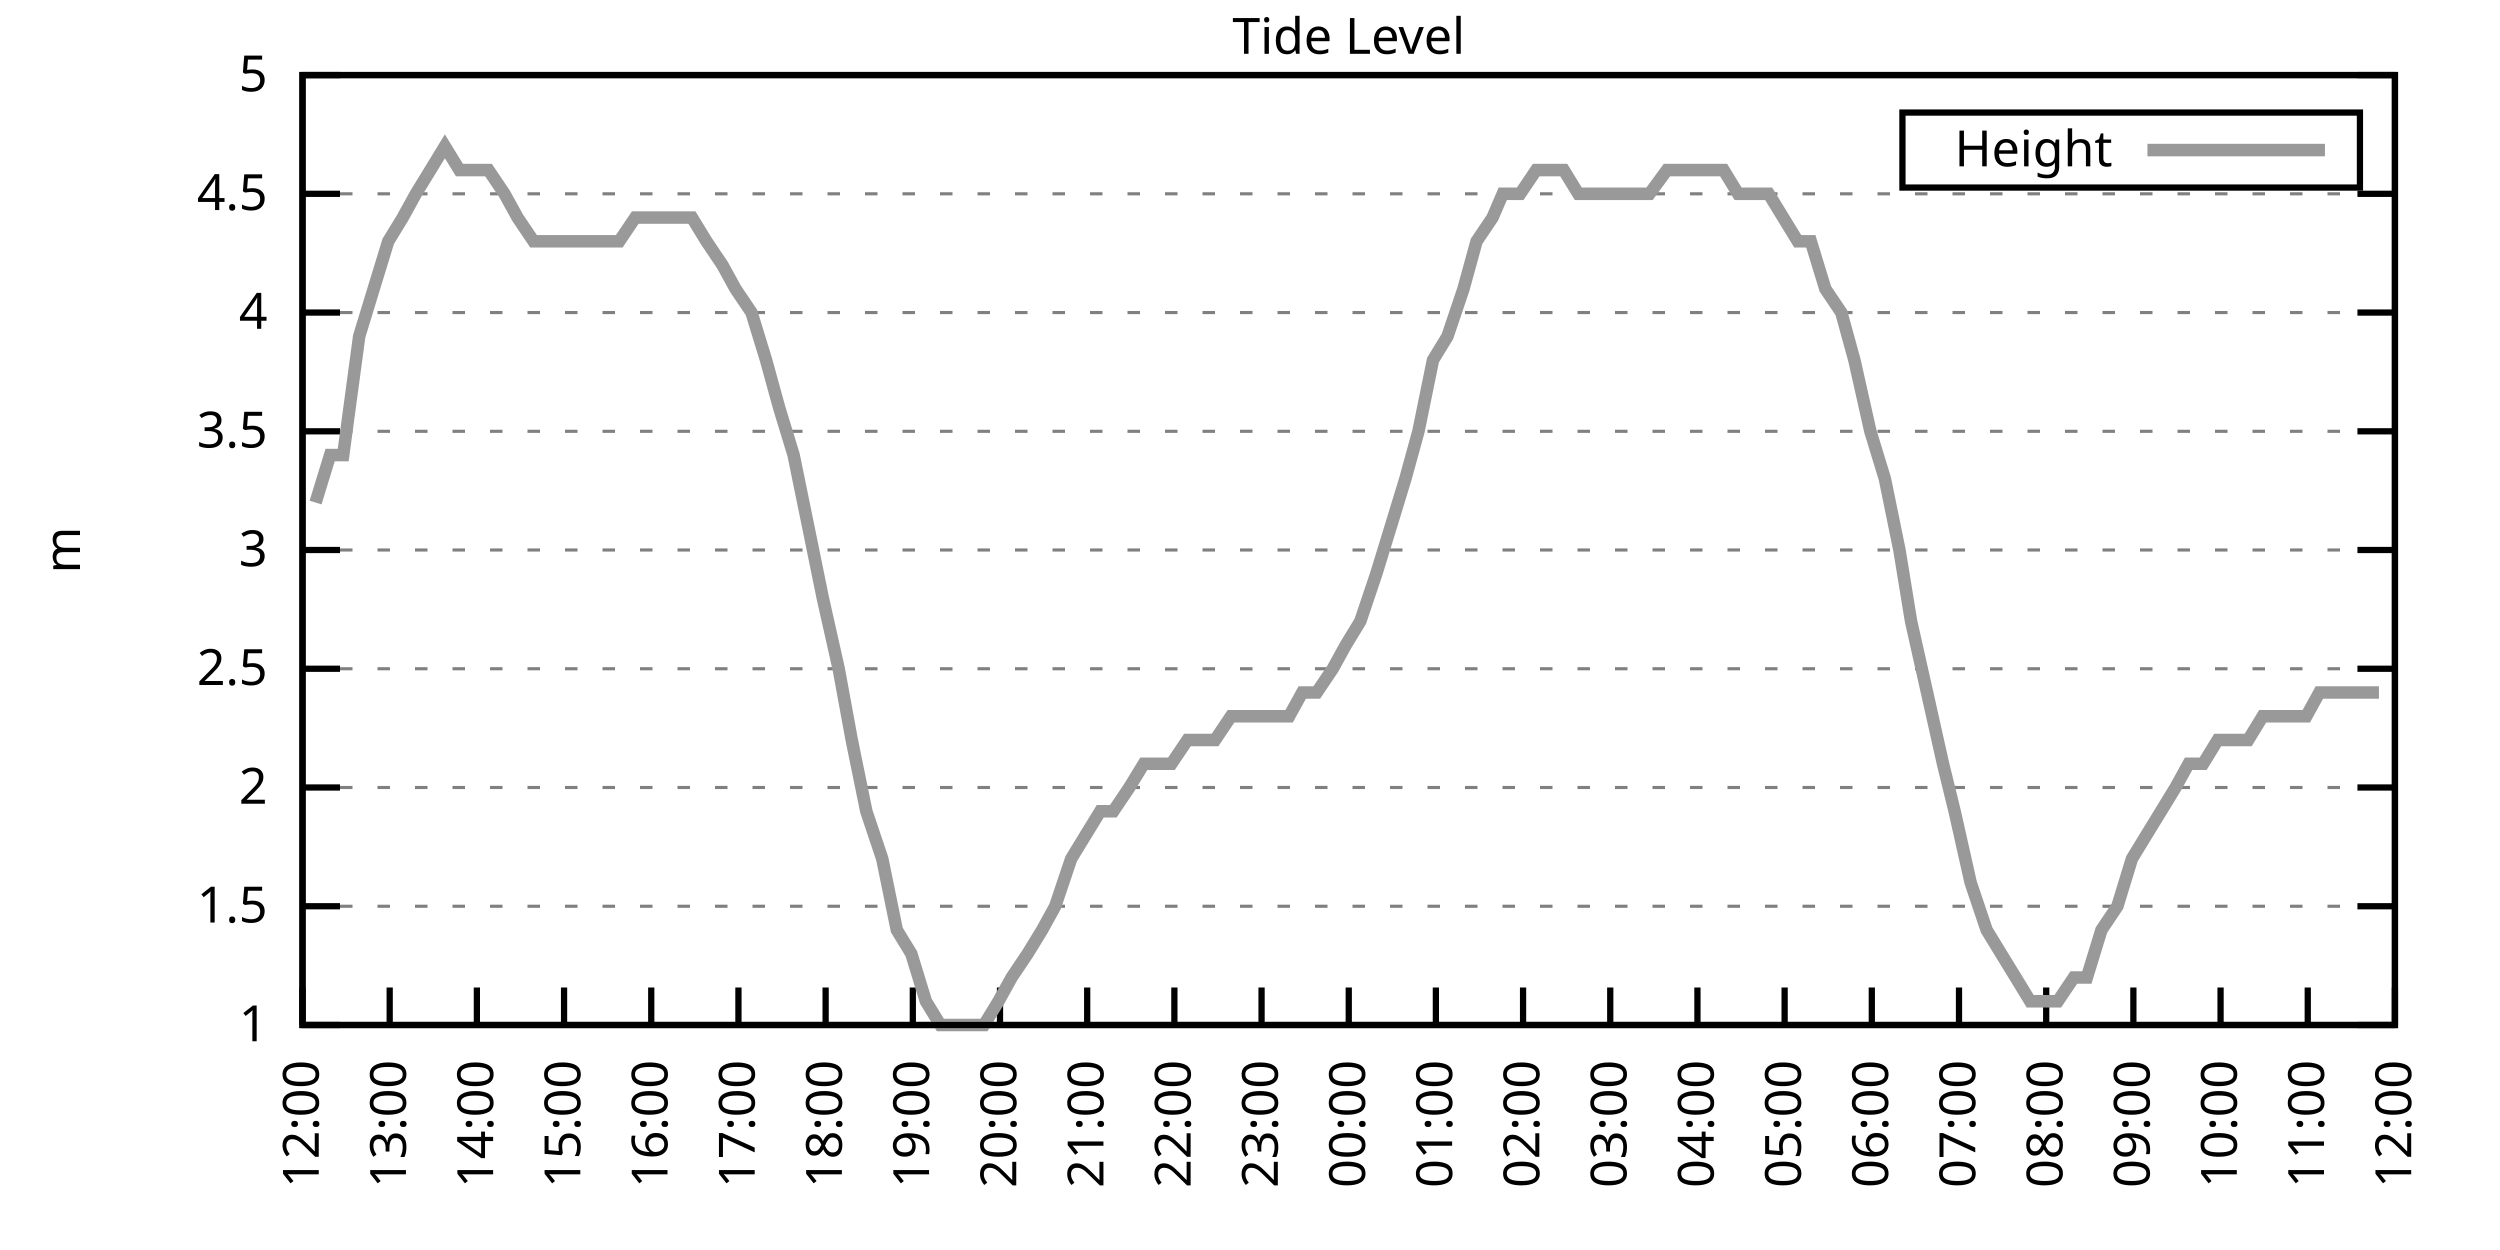
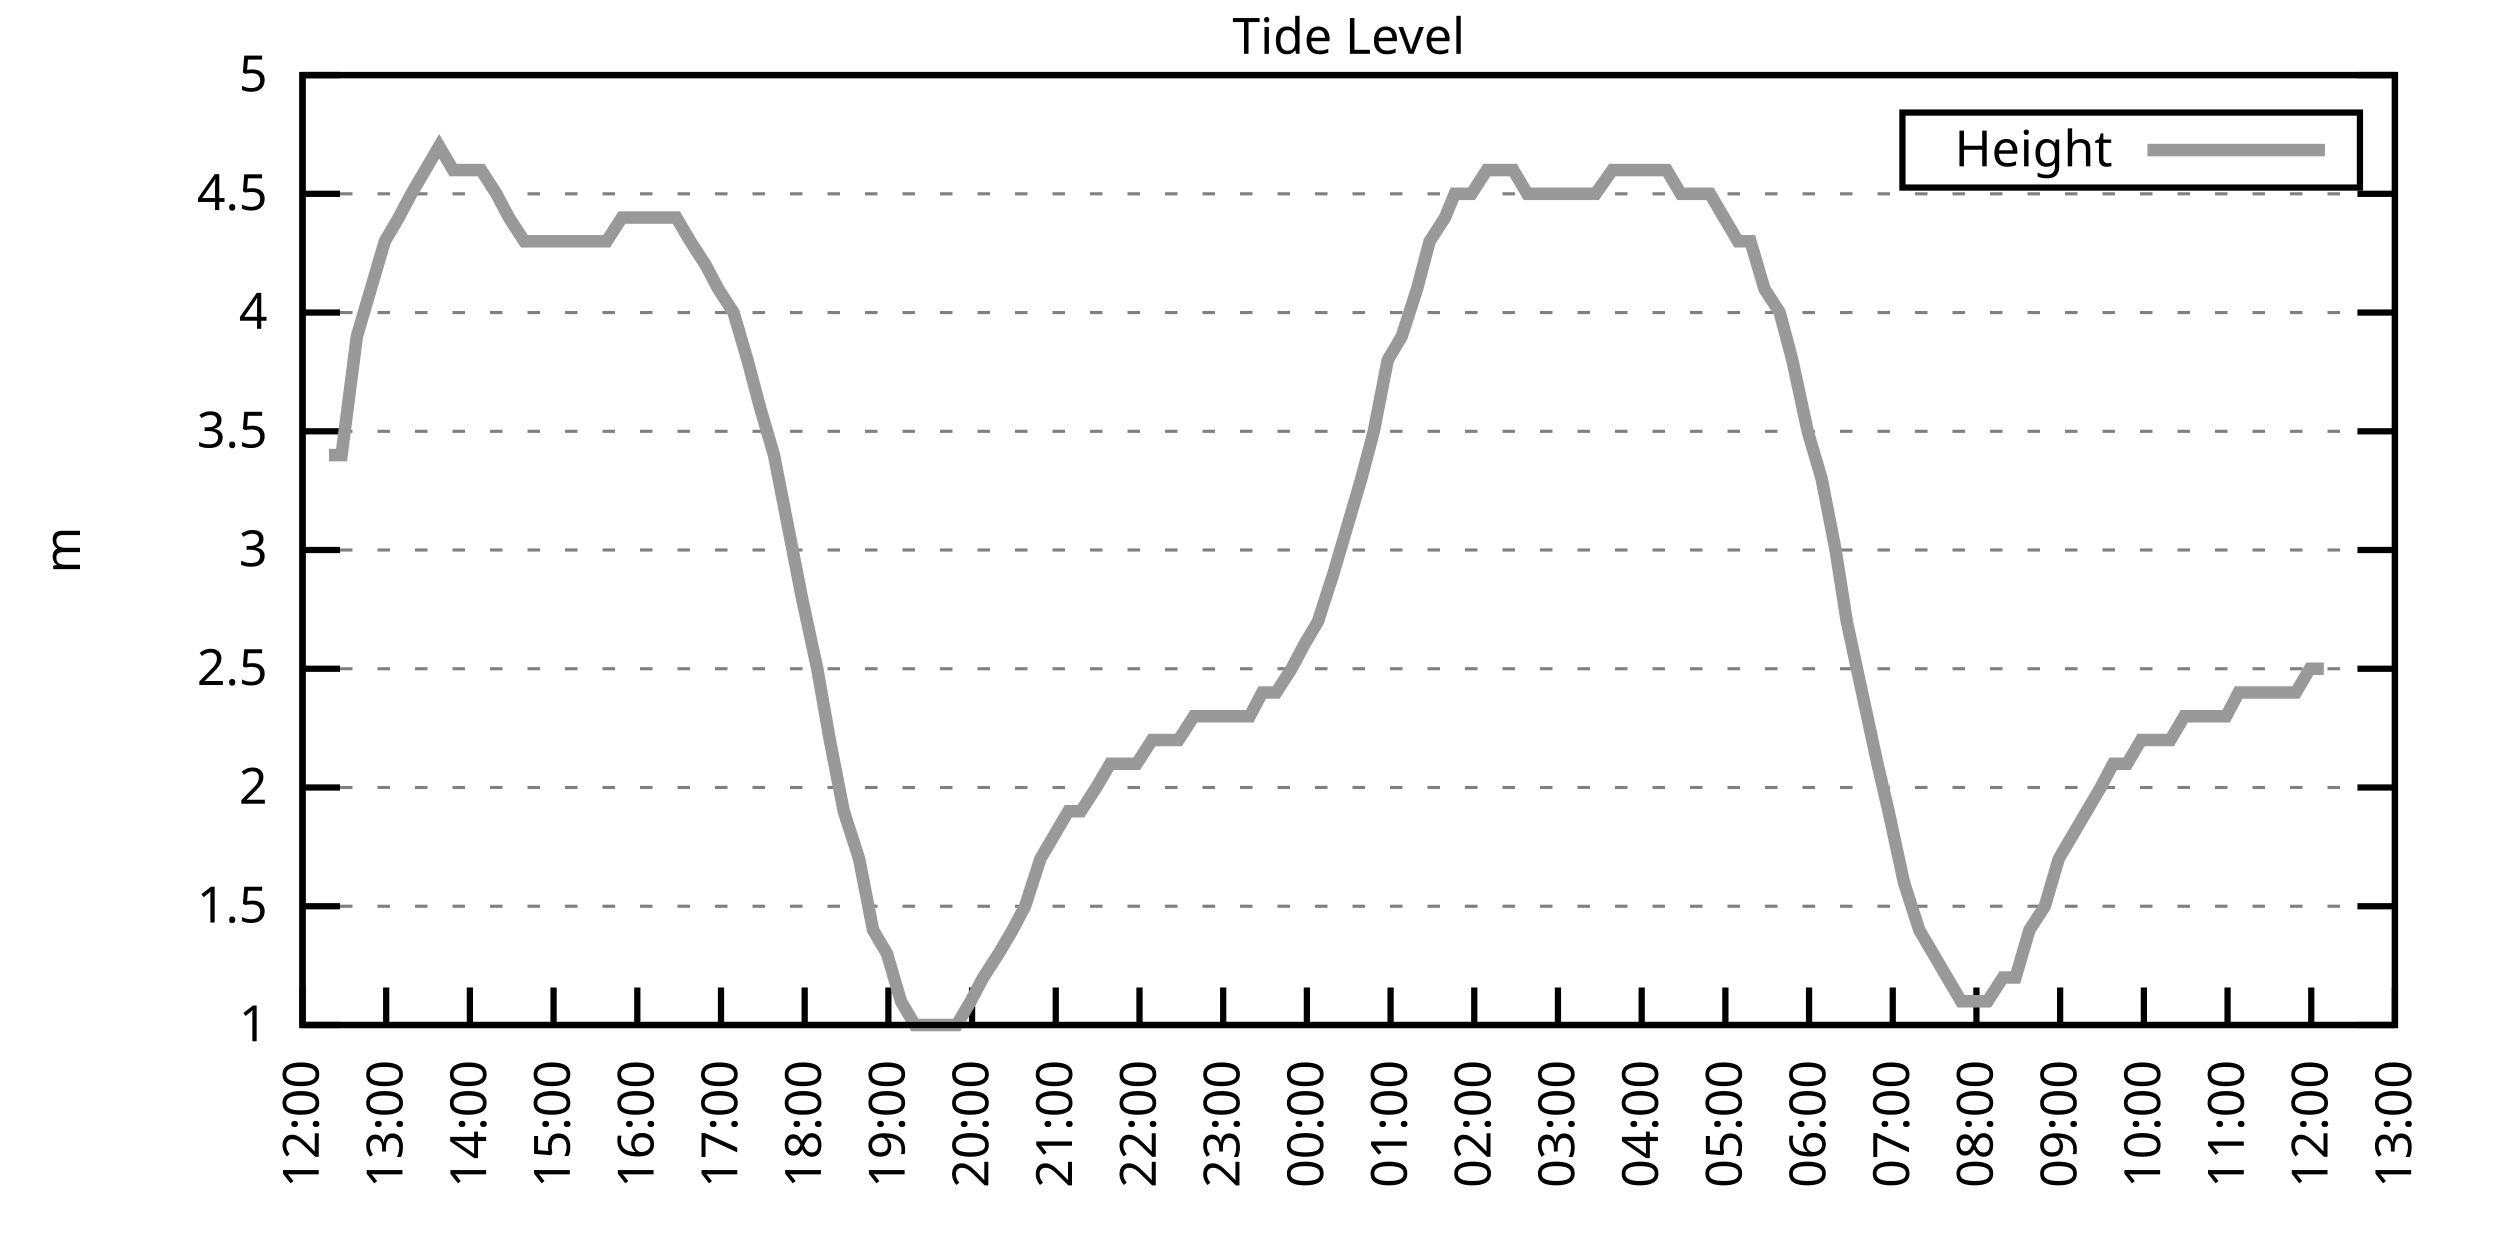
<svg xmlns="http://www.w3.org/2000/svg" xmlns:xlink="http://www.w3.org/1999/xlink" width="400" height="200" viewBox="0 0 400 200">
  <g id="gnuplot_canvas">
    <rect x="0" y="0" width="400" height="200" fill="none" />
    <defs>
      <circle id="gpDot" r="0.5" stroke-width="0.5" stroke="currentColor" />
      <path id="gpPt0" stroke-width="0.333" stroke="currentColor" d="M-1,0 h2 M0,-1 v2" />
      <path id="gpPt1" stroke-width="0.333" stroke="currentColor" d="M-1,-1 L1,1 M1,-1 L-1,1" />
      <path id="gpPt2" stroke-width="0.333" stroke="currentColor" d="M-1,0 L1,0 M0,-1 L0,1 M-1,-1 L1,1 M-1,1 L1,-1" />
      <rect id="gpPt3" stroke-width="0.333" stroke="currentColor" x="-1" y="-1" width="2" height="2" />
      <rect id="gpPt4" stroke-width="0.333" stroke="currentColor" fill="currentColor" x="-1" y="-1" width="2" height="2" />
      <circle id="gpPt5" stroke-width="0.333" stroke="currentColor" cx="0" cy="0" r="1" />
      <use xlink:href="#gpPt5" id="gpPt6" fill="currentColor" stroke="none" />
      <path id="gpPt7" stroke-width="0.333" stroke="currentColor" d="M0,-1.33 L-1.33,0.67 L1.33,0.67 z" />
      <use xlink:href="#gpPt7" id="gpPt8" fill="currentColor" stroke="none" />
      <use xlink:href="#gpPt7" id="gpPt9" stroke="currentColor" transform="rotate(180)" />
      <use xlink:href="#gpPt9" id="gpPt10" fill="currentColor" stroke="none" />
      <use xlink:href="#gpPt3" id="gpPt11" stroke="currentColor" transform="rotate(45)" />
      <use xlink:href="#gpPt11" id="gpPt12" fill="currentColor" stroke="none" />
      <path id="gpPt13" stroke-width="0.333" stroke="currentColor" d="M0,1.330 L1.265,0.411 L0.782,-1.067 L-0.782,-1.076 L-1.265,0.411 z" />
      <use xlink:href="#gpPt13" id="gpPt14" fill="currentColor" stroke="none" />
      <filter id="textbox" filterUnits="objectBoundingBox" x="0" y="0" height="1" width="1">
        <feFlood flood-color="white" flood-opacity="1" result="bgnd" />
        <feComposite in="SourceGraphic" in2="bgnd" operator="atop" />
      </filter>
      <filter id="greybox" filterUnits="objectBoundingBox" x="0" y="0" height="1" width="1">
        <feFlood flood-color="lightgrey" flood-opacity="1" result="grey" />
        <feComposite in="SourceGraphic" in2="grey" operator="atop" />
      </filter>
    </defs>
    <g fill="none" color="white" stroke="currentColor" stroke-width="1.00" stroke-linecap="butt" stroke-linejoin="miter">
</g>
    <g fill="none" color="black" stroke="currentColor" stroke-width="1.00" stroke-linecap="butt" stroke-linejoin="miter">
      <g stroke="none" shape-rendering="crispEdges">
        <polygon fill="rgb(255, 255, 255)" points="48.40,164.00 383.18,164.00 383.18,12.02 48.40,12.02 " />
      </g>
    </g>
    <g fill="none" color="black" stroke="currentColor" stroke-width="1.00" stroke-linecap="butt" stroke-linejoin="miter">
</g>
    <g fill="none" color="black" stroke="black" stroke-width="0.50" stroke-linecap="butt" stroke-linejoin="miter">
</g>
    <g fill="none" color="gray" stroke="currentColor" stroke-width="0.50" stroke-linecap="butt" stroke-linejoin="miter">
      <path stroke="gray" stroke-dasharray="2,4" class="gridline" d="M48.40,164.00 L383.19,164.00  " />
    </g>
    <g fill="none" color="gray" stroke="gray" stroke-width="1.00" stroke-linecap="butt" stroke-linejoin="miter">
</g>
    <g fill="none" color="black" stroke="currentColor" stroke-width="1.00" stroke-linecap="butt" stroke-linejoin="miter">
      <path stroke="black" d="M48.40,164.00 L54.40,164.00 M383.19,164.00 L377.19,164.00  " />
      <g transform="translate(42.80,166.60)" stroke="none" fill="black" font-family="Sans" font-size="8.00" text-anchor="end">
        <text>
          <tspan font-family="Sans"> 1</tspan>
        </text>
      </g>
    </g>
    <g fill="none" color="black" stroke="currentColor" stroke-width="1.00" stroke-linecap="butt" stroke-linejoin="miter">
</g>
    <g fill="none" color="black" stroke="black" stroke-width="0.50" stroke-linecap="butt" stroke-linejoin="miter">
</g>
    <g fill="none" color="gray" stroke="currentColor" stroke-width="0.50" stroke-linecap="butt" stroke-linejoin="miter">
      <path stroke="gray" stroke-dasharray="2,4" class="gridline" d="M48.40,145.00 L383.19,145.00  " />
    </g>
    <g fill="none" color="gray" stroke="gray" stroke-width="1.00" stroke-linecap="butt" stroke-linejoin="miter">
</g>
    <g fill="none" color="black" stroke="currentColor" stroke-width="1.00" stroke-linecap="butt" stroke-linejoin="miter">
      <path stroke="black" d="M48.40,145.00 L54.40,145.00 M383.19,145.00 L377.19,145.00  " />
      <g transform="translate(42.80,147.60)" stroke="none" fill="black" font-family="Sans" font-size="8.00" text-anchor="end">
        <text>
          <tspan font-family="Sans"> 1.5</tspan>
        </text>
      </g>
    </g>
    <g fill="none" color="black" stroke="currentColor" stroke-width="1.00" stroke-linecap="butt" stroke-linejoin="miter">
</g>
    <g fill="none" color="black" stroke="black" stroke-width="0.50" stroke-linecap="butt" stroke-linejoin="miter">
</g>
    <g fill="none" color="gray" stroke="currentColor" stroke-width="0.50" stroke-linecap="butt" stroke-linejoin="miter">
      <path stroke="gray" stroke-dasharray="2,4" class="gridline" d="M48.40,126.00 L383.19,126.00  " />
    </g>
    <g fill="none" color="gray" stroke="gray" stroke-width="1.00" stroke-linecap="butt" stroke-linejoin="miter">
</g>
    <g fill="none" color="black" stroke="currentColor" stroke-width="1.00" stroke-linecap="butt" stroke-linejoin="miter">
      <path stroke="black" d="M48.40,126.00 L54.40,126.00 M383.19,126.00 L377.19,126.00  " />
      <g transform="translate(42.80,128.60)" stroke="none" fill="black" font-family="Sans" font-size="8.00" text-anchor="end">
        <text>
          <tspan font-family="Sans"> 2</tspan>
        </text>
      </g>
    </g>
    <g fill="none" color="black" stroke="currentColor" stroke-width="1.00" stroke-linecap="butt" stroke-linejoin="miter">
</g>
    <g fill="none" color="black" stroke="black" stroke-width="0.50" stroke-linecap="butt" stroke-linejoin="miter">
</g>
    <g fill="none" color="gray" stroke="currentColor" stroke-width="0.50" stroke-linecap="butt" stroke-linejoin="miter">
      <path stroke="gray" stroke-dasharray="2,4" class="gridline" d="M48.40,107.00 L383.19,107.00  " />
    </g>
    <g fill="none" color="gray" stroke="gray" stroke-width="1.00" stroke-linecap="butt" stroke-linejoin="miter">
</g>
    <g fill="none" color="black" stroke="currentColor" stroke-width="1.00" stroke-linecap="butt" stroke-linejoin="miter">
      <path stroke="black" d="M48.40,107.00 L54.40,107.00 M383.19,107.00 L377.19,107.00  " />
      <g transform="translate(42.80,109.60)" stroke="none" fill="black" font-family="Sans" font-size="8.00" text-anchor="end">
        <text>
          <tspan font-family="Sans"> 2.5</tspan>
        </text>
      </g>
    </g>
    <g fill="none" color="black" stroke="currentColor" stroke-width="1.00" stroke-linecap="butt" stroke-linejoin="miter">
</g>
    <g fill="none" color="black" stroke="black" stroke-width="0.50" stroke-linecap="butt" stroke-linejoin="miter">
</g>
    <g fill="none" color="gray" stroke="currentColor" stroke-width="0.50" stroke-linecap="butt" stroke-linejoin="miter">
      <path stroke="gray" stroke-dasharray="2,4" class="gridline" d="M48.40,88.00 L383.19,88.00  " />
    </g>
    <g fill="none" color="gray" stroke="gray" stroke-width="1.00" stroke-linecap="butt" stroke-linejoin="miter">
</g>
    <g fill="none" color="black" stroke="currentColor" stroke-width="1.00" stroke-linecap="butt" stroke-linejoin="miter">
      <path stroke="black" d="M48.40,88.00 L54.40,88.00 M383.19,88.00 L377.19,88.00  " />
      <g transform="translate(42.80,90.60)" stroke="none" fill="black" font-family="Sans" font-size="8.00" text-anchor="end">
        <text>
          <tspan font-family="Sans"> 3</tspan>
        </text>
      </g>
    </g>
    <g fill="none" color="black" stroke="currentColor" stroke-width="1.00" stroke-linecap="butt" stroke-linejoin="miter">
</g>
    <g fill="none" color="black" stroke="black" stroke-width="0.50" stroke-linecap="butt" stroke-linejoin="miter">
</g>
    <g fill="none" color="gray" stroke="currentColor" stroke-width="0.50" stroke-linecap="butt" stroke-linejoin="miter">
      <path stroke="gray" stroke-dasharray="2,4" class="gridline" d="M48.40,69.01 L383.19,69.01  " />
    </g>
    <g fill="none" color="gray" stroke="gray" stroke-width="1.00" stroke-linecap="butt" stroke-linejoin="miter">
</g>
    <g fill="none" color="black" stroke="currentColor" stroke-width="1.00" stroke-linecap="butt" stroke-linejoin="miter">
      <path stroke="black" d="M48.40,69.01 L54.40,69.01 M383.19,69.01 L377.19,69.01  " />
      <g transform="translate(42.80,71.61)" stroke="none" fill="black" font-family="Sans" font-size="8.00" text-anchor="end">
        <text>
          <tspan font-family="Sans"> 3.5</tspan>
        </text>
      </g>
    </g>
    <g fill="none" color="black" stroke="currentColor" stroke-width="1.00" stroke-linecap="butt" stroke-linejoin="miter">
</g>
    <g fill="none" color="black" stroke="black" stroke-width="0.50" stroke-linecap="butt" stroke-linejoin="miter">
</g>
    <g fill="none" color="gray" stroke="currentColor" stroke-width="0.50" stroke-linecap="butt" stroke-linejoin="miter">
      <path stroke="gray" stroke-dasharray="2,4" class="gridline" d="M48.40,50.01 L383.19,50.01  " />
    </g>
    <g fill="none" color="gray" stroke="gray" stroke-width="1.00" stroke-linecap="butt" stroke-linejoin="miter">
</g>
    <g fill="none" color="black" stroke="currentColor" stroke-width="1.00" stroke-linecap="butt" stroke-linejoin="miter">
      <path stroke="black" d="M48.40,50.01 L54.40,50.01 M383.19,50.01 L377.19,50.01  " />
      <g transform="translate(42.80,52.61)" stroke="none" fill="black" font-family="Sans" font-size="8.00" text-anchor="end">
        <text>
          <tspan font-family="Sans"> 4</tspan>
        </text>
      </g>
    </g>
    <g fill="none" color="black" stroke="currentColor" stroke-width="1.00" stroke-linecap="butt" stroke-linejoin="miter">
</g>
    <g fill="none" color="black" stroke="black" stroke-width="0.50" stroke-linecap="butt" stroke-linejoin="miter">
</g>
    <g fill="none" color="gray" stroke="currentColor" stroke-width="0.50" stroke-linecap="butt" stroke-linejoin="miter">
      <path stroke="gray" stroke-dasharray="2,4" class="gridline" d="M48.40,31.01 L383.19,31.01  " />
    </g>
    <g fill="none" color="gray" stroke="gray" stroke-width="1.00" stroke-linecap="butt" stroke-linejoin="miter">
</g>
    <g fill="none" color="black" stroke="currentColor" stroke-width="1.00" stroke-linecap="butt" stroke-linejoin="miter">
      <path stroke="black" d="M48.40,31.01 L54.40,31.01 M383.19,31.01 L377.19,31.01  " />
      <g transform="translate(42.80,33.61)" stroke="none" fill="black" font-family="Sans" font-size="8.00" text-anchor="end">
        <text>
          <tspan font-family="Sans"> 4.5</tspan>
        </text>
      </g>
    </g>
    <g fill="none" color="black" stroke="currentColor" stroke-width="1.00" stroke-linecap="butt" stroke-linejoin="miter">
</g>
    <g fill="none" color="black" stroke="black" stroke-width="0.50" stroke-linecap="butt" stroke-linejoin="miter">
</g>
    <g fill="none" color="gray" stroke="currentColor" stroke-width="0.50" stroke-linecap="butt" stroke-linejoin="miter">
      <path stroke="gray" stroke-dasharray="2,4" class="gridline" d="M48.40,12.01 L383.19,12.01  " />
    </g>
    <g fill="none" color="gray" stroke="gray" stroke-width="1.00" stroke-linecap="butt" stroke-linejoin="miter">
</g>
    <g fill="none" color="black" stroke="currentColor" stroke-width="1.00" stroke-linecap="butt" stroke-linejoin="miter">
      <path stroke="black" d="M48.40,12.01 L54.40,12.01 M383.19,12.01 L377.19,12.01  " />
      <g transform="translate(42.80,14.61)" stroke="none" fill="black" font-family="Sans" font-size="8.00" text-anchor="end">
        <text>
          <tspan font-family="Sans"> 5</tspan>
        </text>
      </g>
    </g>
    <g fill="none" color="black" stroke="currentColor" stroke-width="1.00" stroke-linecap="butt" stroke-linejoin="miter">
      <path stroke="black" d="M48.40,164.00 L48.40,158.00  " />
      <g transform="translate(51.00,169.60) rotate(270.00)" stroke="none" fill="black" font-family="Sans" font-size="8.00" text-anchor="end">
        <text>
          <tspan font-family="Sans">12:00</tspan>
        </text>
      </g>
    </g>
    <g fill="none" color="black" stroke="currentColor" stroke-width="1.00" stroke-linecap="butt" stroke-linejoin="miter">
-       <path stroke="black" d="M62.35,164.00 L62.35,158.00  " />
-       <g transform="translate(64.95,169.60) rotate(270.00)" stroke="none" fill="black" font-family="Sans" font-size="8.00" text-anchor="end">
+       <path stroke="black" d="M61.79,164.00 L61.79,158.00  " />
+       <g transform="translate(64.39,169.60) rotate(270.00)" stroke="none" fill="black" font-family="Sans" font-size="8.00" text-anchor="end">
        <text>
          <tspan font-family="Sans">13:00</tspan>
        </text>
      </g>
    </g>
    <g fill="none" color="black" stroke="currentColor" stroke-width="1.00" stroke-linecap="butt" stroke-linejoin="miter">
-       <path stroke="black" d="M76.30,164.00 L76.30,158.00  " />
-       <g transform="translate(78.90,169.60) rotate(270.00)" stroke="none" fill="black" font-family="Sans" font-size="8.00" text-anchor="end">
+       <path stroke="black" d="M75.18,164.00 L75.18,158.00  " />
+       <g transform="translate(77.78,169.60) rotate(270.00)" stroke="none" fill="black" font-family="Sans" font-size="8.00" text-anchor="end">
        <text>
          <tspan font-family="Sans">14:00</tspan>
        </text>
      </g>
    </g>
    <g fill="none" color="black" stroke="currentColor" stroke-width="1.00" stroke-linecap="butt" stroke-linejoin="miter">
-       <path stroke="black" d="M90.25,164.00 L90.25,158.00  " />
-       <g transform="translate(92.85,169.60) rotate(270.00)" stroke="none" fill="black" font-family="Sans" font-size="8.00" text-anchor="end">
+       <path stroke="black" d="M88.57,164.00 L88.57,158.00  " />
+       <g transform="translate(91.17,169.60) rotate(270.00)" stroke="none" fill="black" font-family="Sans" font-size="8.00" text-anchor="end">
        <text>
          <tspan font-family="Sans">15:00</tspan>
        </text>
      </g>
    </g>
    <g fill="none" color="black" stroke="currentColor" stroke-width="1.00" stroke-linecap="butt" stroke-linejoin="miter">
-       <path stroke="black" d="M104.20,164.00 L104.20,158.00  " />
-       <g transform="translate(106.80,169.60) rotate(270.00)" stroke="none" fill="black" font-family="Sans" font-size="8.00" text-anchor="end">
+       <path stroke="black" d="M101.97,164.00 L101.97,158.00  " />
+       <g transform="translate(104.57,169.60) rotate(270.00)" stroke="none" fill="black" font-family="Sans" font-size="8.00" text-anchor="end">
        <text>
          <tspan font-family="Sans">16:00</tspan>
        </text>
      </g>
    </g>
    <g fill="none" color="black" stroke="currentColor" stroke-width="1.00" stroke-linecap="butt" stroke-linejoin="miter">
-       <path stroke="black" d="M118.15,164.00 L118.15,158.00  " />
-       <g transform="translate(120.75,169.60) rotate(270.00)" stroke="none" fill="black" font-family="Sans" font-size="8.00" text-anchor="end">
+       <path stroke="black" d="M115.36,164.00 L115.36,158.00  " />
+       <g transform="translate(117.96,169.60) rotate(270.00)" stroke="none" fill="black" font-family="Sans" font-size="8.00" text-anchor="end">
        <text>
          <tspan font-family="Sans">17:00</tspan>
        </text>
      </g>
    </g>
    <g fill="none" color="black" stroke="currentColor" stroke-width="1.00" stroke-linecap="butt" stroke-linejoin="miter">
-       <path stroke="black" d="M132.10,164.00 L132.10,158.00  " />
-       <g transform="translate(134.70,169.60) rotate(270.00)" stroke="none" fill="black" font-family="Sans" font-size="8.00" text-anchor="end">
+       <path stroke="black" d="M128.75,164.00 L128.75,158.00  " />
+       <g transform="translate(131.35,169.60) rotate(270.00)" stroke="none" fill="black" font-family="Sans" font-size="8.00" text-anchor="end">
        <text>
          <tspan font-family="Sans">18:00</tspan>
        </text>
      </g>
    </g>
    <g fill="none" color="black" stroke="currentColor" stroke-width="1.00" stroke-linecap="butt" stroke-linejoin="miter">
-       <path stroke="black" d="M146.05,164.00 L146.05,158.00  " />
-       <g transform="translate(148.65,169.60) rotate(270.00)" stroke="none" fill="black" font-family="Sans" font-size="8.00" text-anchor="end">
+       <path stroke="black" d="M142.14,164.00 L142.14,158.00  " />
+       <g transform="translate(144.74,169.60) rotate(270.00)" stroke="none" fill="black" font-family="Sans" font-size="8.00" text-anchor="end">
        <text>
          <tspan font-family="Sans">19:00</tspan>
        </text>
      </g>
    </g>
    <g fill="none" color="black" stroke="currentColor" stroke-width="1.00" stroke-linecap="butt" stroke-linejoin="miter">
-       <path stroke="black" d="M160.00,164.00 L160.00,158.00  " />
-       <g transform="translate(162.60,169.60) rotate(270.00)" stroke="none" fill="black" font-family="Sans" font-size="8.00" text-anchor="end">
+       <path stroke="black" d="M155.53,164.00 L155.53,158.00  " />
+       <g transform="translate(158.13,169.60) rotate(270.00)" stroke="none" fill="black" font-family="Sans" font-size="8.00" text-anchor="end">
        <text>
          <tspan font-family="Sans">20:00</tspan>
        </text>
      </g>
    </g>
    <g fill="none" color="black" stroke="currentColor" stroke-width="1.00" stroke-linecap="butt" stroke-linejoin="miter">
-       <path stroke="black" d="M173.95,164.00 L173.95,158.00  " />
-       <g transform="translate(176.55,169.60) rotate(270.00)" stroke="none" fill="black" font-family="Sans" font-size="8.00" text-anchor="end">
+       <path stroke="black" d="M168.92,164.00 L168.92,158.00  " />
+       <g transform="translate(171.52,169.60) rotate(270.00)" stroke="none" fill="black" font-family="Sans" font-size="8.00" text-anchor="end">
        <text>
          <tspan font-family="Sans">21:00</tspan>
        </text>
      </g>
    </g>
    <g fill="none" color="black" stroke="currentColor" stroke-width="1.00" stroke-linecap="butt" stroke-linejoin="miter">
-       <path stroke="black" d="M187.90,164.00 L187.90,158.00  " />
-       <g transform="translate(190.50,169.60) rotate(270.00)" stroke="none" fill="black" font-family="Sans" font-size="8.00" text-anchor="end">
+       <path stroke="black" d="M182.32,164.00 L182.32,158.00  " />
+       <g transform="translate(184.92,169.60) rotate(270.00)" stroke="none" fill="black" font-family="Sans" font-size="8.00" text-anchor="end">
        <text>
          <tspan font-family="Sans">22:00</tspan>
        </text>
      </g>
    </g>
    <g fill="none" color="black" stroke="currentColor" stroke-width="1.00" stroke-linecap="butt" stroke-linejoin="miter">
-       <path stroke="black" d="M201.85,164.00 L201.85,158.00  " />
-       <g transform="translate(204.45,169.60) rotate(270.00)" stroke="none" fill="black" font-family="Sans" font-size="8.00" text-anchor="end">
+       <path stroke="black" d="M195.71,164.00 L195.71,158.00  " />
+       <g transform="translate(198.31,169.60) rotate(270.00)" stroke="none" fill="black" font-family="Sans" font-size="8.00" text-anchor="end">
        <text>
          <tspan font-family="Sans">23:00</tspan>
        </text>
      </g>
    </g>
    <g fill="none" color="black" stroke="currentColor" stroke-width="1.00" stroke-linecap="butt" stroke-linejoin="miter">
-       <path stroke="black" d="M215.80,164.00 L215.80,158.00  " />
-       <g transform="translate(218.40,169.60) rotate(270.00)" stroke="none" fill="black" font-family="Sans" font-size="8.00" text-anchor="end">
+       <path stroke="black" d="M209.10,164.00 L209.10,158.00  " />
+       <g transform="translate(211.70,169.60) rotate(270.00)" stroke="none" fill="black" font-family="Sans" font-size="8.00" text-anchor="end">
        <text>
          <tspan font-family="Sans">00:00</tspan>
        </text>
      </g>
    </g>
    <g fill="none" color="black" stroke="currentColor" stroke-width="1.00" stroke-linecap="butt" stroke-linejoin="miter">
-       <path stroke="black" d="M229.74,164.00 L229.74,158.00  " />
-       <g transform="translate(232.34,169.60) rotate(270.00)" stroke="none" fill="black" font-family="Sans" font-size="8.00" text-anchor="end">
+       <path stroke="black" d="M222.49,164.00 L222.49,158.00  " />
+       <g transform="translate(225.09,169.60) rotate(270.00)" stroke="none" fill="black" font-family="Sans" font-size="8.00" text-anchor="end">
        <text>
          <tspan font-family="Sans">01:00</tspan>
        </text>
      </g>
    </g>
    <g fill="none" color="black" stroke="currentColor" stroke-width="1.00" stroke-linecap="butt" stroke-linejoin="miter">
-       <path stroke="black" d="M243.69,164.00 L243.69,158.00  " />
-       <g transform="translate(246.29,169.60) rotate(270.00)" stroke="none" fill="black" font-family="Sans" font-size="8.00" text-anchor="end">
+       <path stroke="black" d="M235.88,164.00 L235.88,158.00  " />
+       <g transform="translate(238.48,169.60) rotate(270.00)" stroke="none" fill="black" font-family="Sans" font-size="8.00" text-anchor="end">
        <text>
          <tspan font-family="Sans">02:00</tspan>
        </text>
      </g>
    </g>
    <g fill="none" color="black" stroke="currentColor" stroke-width="1.00" stroke-linecap="butt" stroke-linejoin="miter">
-       <path stroke="black" d="M257.64,164.00 L257.64,158.00  " />
-       <g transform="translate(260.24,169.60) rotate(270.00)" stroke="none" fill="black" font-family="Sans" font-size="8.00" text-anchor="end">
+       <path stroke="black" d="M249.27,164.00 L249.27,158.00  " />
+       <g transform="translate(251.87,169.60) rotate(270.00)" stroke="none" fill="black" font-family="Sans" font-size="8.00" text-anchor="end">
        <text>
          <tspan font-family="Sans">03:00</tspan>
        </text>
      </g>
    </g>
    <g fill="none" color="black" stroke="currentColor" stroke-width="1.00" stroke-linecap="butt" stroke-linejoin="miter">
-       <path stroke="black" d="M271.59,164.00 L271.59,158.00  " />
-       <g transform="translate(274.19,169.60) rotate(270.00)" stroke="none" fill="black" font-family="Sans" font-size="8.00" text-anchor="end">
+       <path stroke="black" d="M262.67,164.00 L262.67,158.00  " />
+       <g transform="translate(265.27,169.60) rotate(270.00)" stroke="none" fill="black" font-family="Sans" font-size="8.00" text-anchor="end">
        <text>
          <tspan font-family="Sans">04:00</tspan>
        </text>
      </g>
    </g>
    <g fill="none" color="black" stroke="currentColor" stroke-width="1.00" stroke-linecap="butt" stroke-linejoin="miter">
-       <path stroke="black" d="M285.54,164.00 L285.54,158.00  " />
-       <g transform="translate(288.14,169.60) rotate(270.00)" stroke="none" fill="black" font-family="Sans" font-size="8.00" text-anchor="end">
+       <path stroke="black" d="M276.06,164.00 L276.06,158.00  " />
+       <g transform="translate(278.66,169.60) rotate(270.00)" stroke="none" fill="black" font-family="Sans" font-size="8.00" text-anchor="end">
        <text>
          <tspan font-family="Sans">05:00</tspan>
        </text>
      </g>
    </g>
    <g fill="none" color="black" stroke="currentColor" stroke-width="1.00" stroke-linecap="butt" stroke-linejoin="miter">
-       <path stroke="black" d="M299.49,164.00 L299.49,158.00  " />
-       <g transform="translate(302.09,169.60) rotate(270.00)" stroke="none" fill="black" font-family="Sans" font-size="8.00" text-anchor="end">
+       <path stroke="black" d="M289.45,164.00 L289.45,158.00  " />
+       <g transform="translate(292.05,169.60) rotate(270.00)" stroke="none" fill="black" font-family="Sans" font-size="8.00" text-anchor="end">
        <text>
          <tspan font-family="Sans">06:00</tspan>
        </text>
      </g>
    </g>
    <g fill="none" color="black" stroke="currentColor" stroke-width="1.00" stroke-linecap="butt" stroke-linejoin="miter">
-       <path stroke="black" d="M313.44,164.00 L313.44,158.00  " />
-       <g transform="translate(316.04,169.60) rotate(270.00)" stroke="none" fill="black" font-family="Sans" font-size="8.00" text-anchor="end">
+       <path stroke="black" d="M302.84,164.00 L302.84,158.00  " />
+       <g transform="translate(305.44,169.60) rotate(270.00)" stroke="none" fill="black" font-family="Sans" font-size="8.00" text-anchor="end">
        <text>
          <tspan font-family="Sans">07:00</tspan>
        </text>
      </g>
    </g>
    <g fill="none" color="black" stroke="currentColor" stroke-width="1.00" stroke-linecap="butt" stroke-linejoin="miter">
-       <path stroke="black" d="M327.39,164.00 L327.39,158.00  " />
-       <g transform="translate(329.99,169.60) rotate(270.00)" stroke="none" fill="black" font-family="Sans" font-size="8.00" text-anchor="end">
+       <path stroke="black" d="M316.23,164.00 L316.23,158.00  " />
+       <g transform="translate(318.83,169.60) rotate(270.00)" stroke="none" fill="black" font-family="Sans" font-size="8.00" text-anchor="end">
        <text>
          <tspan font-family="Sans">08:00</tspan>
        </text>
      </g>
    </g>
    <g fill="none" color="black" stroke="currentColor" stroke-width="1.00" stroke-linecap="butt" stroke-linejoin="miter">
-       <path stroke="black" d="M341.34,164.00 L341.34,158.00  " />
-       <g transform="translate(343.94,169.60) rotate(270.00)" stroke="none" fill="black" font-family="Sans" font-size="8.00" text-anchor="end">
+       <path stroke="black" d="M329.62,164.00 L329.62,158.00  " />
+       <g transform="translate(332.22,169.60) rotate(270.00)" stroke="none" fill="black" font-family="Sans" font-size="8.00" text-anchor="end">
        <text>
          <tspan font-family="Sans">09:00</tspan>
        </text>
      </g>
    </g>
    <g fill="none" color="black" stroke="currentColor" stroke-width="1.00" stroke-linecap="butt" stroke-linejoin="miter">
-       <path stroke="black" d="M355.29,164.00 L355.29,158.00  " />
-       <g transform="translate(357.89,169.60) rotate(270.00)" stroke="none" fill="black" font-family="Sans" font-size="8.00" text-anchor="end">
+       <path stroke="black" d="M343.02,164.00 L343.02,158.00  " />
+       <g transform="translate(345.62,169.60) rotate(270.00)" stroke="none" fill="black" font-family="Sans" font-size="8.00" text-anchor="end">
        <text>
          <tspan font-family="Sans">10:00</tspan>
        </text>
      </g>
    </g>
    <g fill="none" color="black" stroke="currentColor" stroke-width="1.00" stroke-linecap="butt" stroke-linejoin="miter">
-       <path stroke="black" d="M369.24,164.00 L369.24,158.00  " />
-       <g transform="translate(371.84,169.60) rotate(270.00)" stroke="none" fill="black" font-family="Sans" font-size="8.00" text-anchor="end">
+       <path stroke="black" d="M356.41,164.00 L356.41,158.00  " />
+       <g transform="translate(359.01,169.60) rotate(270.00)" stroke="none" fill="black" font-family="Sans" font-size="8.00" text-anchor="end">
        <text>
          <tspan font-family="Sans">11:00</tspan>
+         </text>
+       </g>
+     </g>
+     <g fill="none" color="black" stroke="currentColor" stroke-width="1.00" stroke-linecap="butt" stroke-linejoin="miter">
+       <path stroke="black" d="M369.80,164.00 L369.80,158.00  " />
+       <g transform="translate(372.40,169.60) rotate(270.00)" stroke="none" fill="black" font-family="Sans" font-size="8.00" text-anchor="end">
+         <text>
+           <tspan font-family="Sans">12:00</tspan>
        </text>
      </g>
    </g>
    <g fill="none" color="black" stroke="currentColor" stroke-width="1.00" stroke-linecap="butt" stroke-linejoin="miter">
      <path stroke="black" d="M383.19,164.00 L383.19,158.00  " />
      <g transform="translate(385.79,169.60) rotate(270.00)" stroke="none" fill="black" font-family="Sans" font-size="8.00" text-anchor="end">
        <text>
-           <tspan font-family="Sans">12:00</tspan>
+           <tspan font-family="Sans">13:00</tspan>
        </text>
      </g>
    </g>
    <g fill="none" color="black" stroke="currentColor" stroke-width="1.00" stroke-linecap="butt" stroke-linejoin="miter">
</g>
    <g fill="none" color="black" stroke="currentColor" stroke-width="1.00" stroke-linecap="butt" stroke-linejoin="miter">
      <path stroke="black" d="M48.40,12.01 L48.40,164.00 L383.19,164.00 L383.19,12.01 L48.40,12.01 Z  " />
    </g>
    <g fill="none" color="black" stroke="currentColor" stroke-width="1.00" stroke-linecap="butt" stroke-linejoin="miter">
</g>
    <g fill="none" color="black" stroke="currentColor" stroke-width="1.00" stroke-linecap="butt" stroke-linejoin="miter">
      <path stroke="black" d="M304.39,30.01 L304.39,18.01 L377.59,18.01 L377.59,30.01 L304.39,30.01 Z  " />
    </g>
    <g id="Tide_level_plot_1">
      <g fill="none" color="white" stroke="black" stroke-width="2.00" stroke-linecap="butt" stroke-linejoin="miter">
</g>
      <g fill="none" color="black" stroke="currentColor" stroke-width="2.00" stroke-linecap="butt" stroke-linejoin="miter">
        <g transform="translate(337.99,26.61)" stroke="none" fill="black" font-family="Sans" font-size="8.00" text-anchor="end">
          <text>
            <tspan font-family="Sans">Height</tspan>
          </text>
        </g>
      </g>
      <g fill="none" color="black" stroke="currentColor" stroke-width="2.00" stroke-linecap="butt" stroke-linejoin="miter">
-         <path stroke="rgb(153, 153, 153)" d="M343.59,24.01 L371.99,24.01 M50.49,80.41 L52.82,72.81 L54.91,72.81 L57.47,53.81 L59.79,46.21 L62.12,38.61   L64.44,34.81 L66.53,31.01 L68.86,27.21 L71.18,23.41 L73.51,27.21 L75.83,27.21 L78.16,27.21 L80.72,31.01   L82.81,34.81 L85.37,38.61 L87.69,38.61 L90.02,38.61 L92.34,38.61 L94.67,38.61 L96.76,38.61 L99.08,38.61   L101.64,34.81 L103.73,34.81 L106.06,34.81 L108.62,34.81 L110.71,34.81 L113.03,38.61 L115.59,42.41 L117.68,46.21   L120.24,50.01 L122.57,57.61 L124.66,65.21 L126.98,72.81 L129.31,84.21 L131.63,95.60 L134.19,107.00 L136.28,118.40   L138.61,129.80 L141.16,137.40 L143.49,148.80 L145.81,152.60 L148.14,160.20 L150.46,164.00 L152.56,164.00 L154.88,164.00   L157.44,164.00 L159.76,160.20 L161.86,156.40 L164.41,152.60 L166.74,148.80 L168.83,145.00 L171.39,137.40 L173.71,133.60   L176.04,129.80 L178.13,129.80 L180.69,126.00 L183.01,122.20 L185.34,122.20 L187.43,122.20 L189.99,118.40 L192.31,118.40   L194.41,118.40 L196.96,114.60 L199.06,114.60 L201.38,114.60 L203.71,114.60 L206.26,114.60 L208.36,110.80 L210.68,110.80   L213.24,107.00 L215.33,103.20 L217.65,99.40 L220.21,91.80 L222.54,84.21 L224.86,76.61 L226.95,69.01 L229.28,57.61   L231.60,53.81 L234.16,46.21 L236.25,38.61 L238.81,34.81 L240.44,31.01 L243.23,31.01 L245.79,27.21 L248.11,27.21   L250.20,27.21 L252.53,31.01 L255.09,31.01 L257.41,31.01 L259.74,31.01 L262.06,31.01 L263.92,31.01 L266.71,27.21   L269.04,27.21 L271.36,27.21 L273.22,27.21 L275.78,27.21 L278.10,31.01 L280.43,31.01 L282.99,31.01 L285.31,34.81   L287.64,38.61 L289.73,38.61 L292.05,46.21 L294.61,50.01 L296.70,57.61 L299.26,69.01 L301.58,76.61 L303.91,88.00   L305.77,99.40 L308.33,110.80 L310.88,122.20 L312.74,129.80 L315.30,141.20 L317.86,148.80 L320.18,152.60 L322.51,156.40   L324.83,160.20 L327.16,160.20 L329.25,160.20 L331.81,156.40 L333.90,156.40 L336.23,148.80 L338.78,145.00 L341.11,137.40   L343.43,133.60 L345.76,129.80 L348.08,126.00 L350.18,122.20 L352.50,122.20 L354.83,118.40 L359.71,118.40 L362.03,114.60   L364.36,114.60 L366.45,114.60 L369.01,114.60 L371.10,110.80 L373.66,110.80 L375.75,110.80 L378.08,110.80 L380.63,110.80    " />
+         <path stroke="rgb(153, 153, 153)" d="M343.59,24.01 L371.99,24.01 M52.64,72.81 L54.65,72.81 L57.10,53.81 L59.34,46.21 L61.57,38.61 L63.80,34.81   L65.81,31.01 L68.04,27.21 L70.27,23.41 L72.50,27.21 L74.74,27.21 L76.97,27.21 L79.42,31.01 L81.43,34.81   L83.89,38.61 L86.12,38.61 L88.35,38.61 L90.58,38.61 L92.82,38.61 L94.82,38.61 L97.06,38.61 L99.51,34.81   L101.52,34.81 L103.75,34.81 L106.21,34.81 L108.22,34.81 L110.45,38.61 L112.90,42.41 L114.91,46.21 L117.37,50.01   L119.60,57.61 L121.61,65.21 L123.84,72.81 L126.07,84.21 L128.30,95.60 L130.76,107.00 L132.77,118.40 L135.00,129.80   L137.45,137.40 L139.69,148.80 L141.92,152.60 L144.15,160.20 L146.38,164.00 L148.39,164.00 L150.62,164.00 L153.08,164.00   L155.31,160.20 L157.32,156.40 L159.77,152.60 L162.01,148.80 L164.01,145.00 L166.47,137.40 L168.70,133.60 L170.93,129.80   L172.94,129.80 L175.40,126.00 L177.63,122.20 L179.86,122.20 L181.87,122.20 L184.32,118.40 L186.56,118.40 L188.57,118.40   L191.02,114.60 L193.03,114.60 L195.26,114.60 L197.49,114.60 L199.95,114.60 L201.96,110.80 L204.19,110.80 L206.64,107.00   L208.65,103.20 L210.88,99.40 L213.34,91.80 L215.57,84.21 L217.80,76.61 L219.81,69.01 L222.04,57.61 L224.28,53.81   L226.73,46.21 L228.74,38.61 L231.20,34.81 L232.76,31.01 L235.44,31.01 L237.89,27.21 L240.12,27.21 L242.13,27.21   L244.36,31.01 L246.82,31.01 L249.05,31.01 L251.28,31.01 L253.51,31.01 L255.30,31.01 L257.98,27.21 L260.21,27.21   L262.44,27.21 L264.23,27.21 L266.68,27.21 L268.92,31.01 L271.15,31.01 L273.60,31.01 L275.83,34.81 L278.07,38.61   L280.07,38.61 L282.31,46.21 L284.76,50.01 L286.77,57.61 L289.23,69.01 L291.46,76.61 L293.69,88.00 L295.48,99.40   L297.93,110.80 L300.39,122.20 L302.17,129.80 L304.63,141.20 L307.08,148.80 L309.31,152.60 L311.54,156.40 L313.78,160.20   L316.01,160.20 L318.02,160.20 L320.47,156.40 L322.48,156.40 L324.71,148.80 L327.17,145.00 L329.40,137.40 L331.63,133.60   L333.86,129.80 L336.10,126.00 L338.10,122.20 L340.34,122.20 L342.57,118.40 L347.26,118.40 L349.49,114.60 L351.72,114.60   L353.73,114.60 L356.18,114.60 L358.19,110.80 L360.65,110.80 L362.66,110.80 L364.89,110.80 L367.34,110.80 L369.58,107.00   L371.81,107.00  " />
      </g>
    </g>
    <g fill="none" color="black" stroke="currentColor" stroke-width="2.00" stroke-linecap="butt" stroke-linejoin="miter">
</g>
    <g fill="none" color="black" stroke="black" stroke-width="1.00" stroke-linecap="butt" stroke-linejoin="miter">
</g>
    <g fill="none" color="black" stroke="currentColor" stroke-width="1.00" stroke-linecap="butt" stroke-linejoin="miter">
      <path stroke="black" d="M48.40,12.01 L48.40,164.00 L383.19,164.00 L383.19,12.01 L48.40,12.01 Z  " />
      <g transform="translate(12.80,88.01) rotate(270.00)" stroke="none" fill="black" font-family="Sans" font-size="8.00" text-anchor="middle">
        <text>
          <tspan font-family="Sans">m</tspan>
        </text>
      </g>
    </g>
    <g fill="none" color="black" stroke="currentColor" stroke-width="1.00" stroke-linecap="butt" stroke-linejoin="miter">
</g>
    <g fill="none" color="black" stroke="currentColor" stroke-width="1.00" stroke-linecap="butt" stroke-linejoin="miter">
      <g transform="translate(215.79,8.61)" stroke="none" fill="black" font-family="Sans" font-size="8.00" text-anchor="middle">
        <text>
          <tspan font-family="Sans">Tide Level</tspan>
        </text>
      </g>
    </g>
    <g fill="none" color="black" stroke="currentColor" stroke-width="1.00" stroke-linecap="butt" stroke-linejoin="miter">
</g>
  </g>
</svg>
